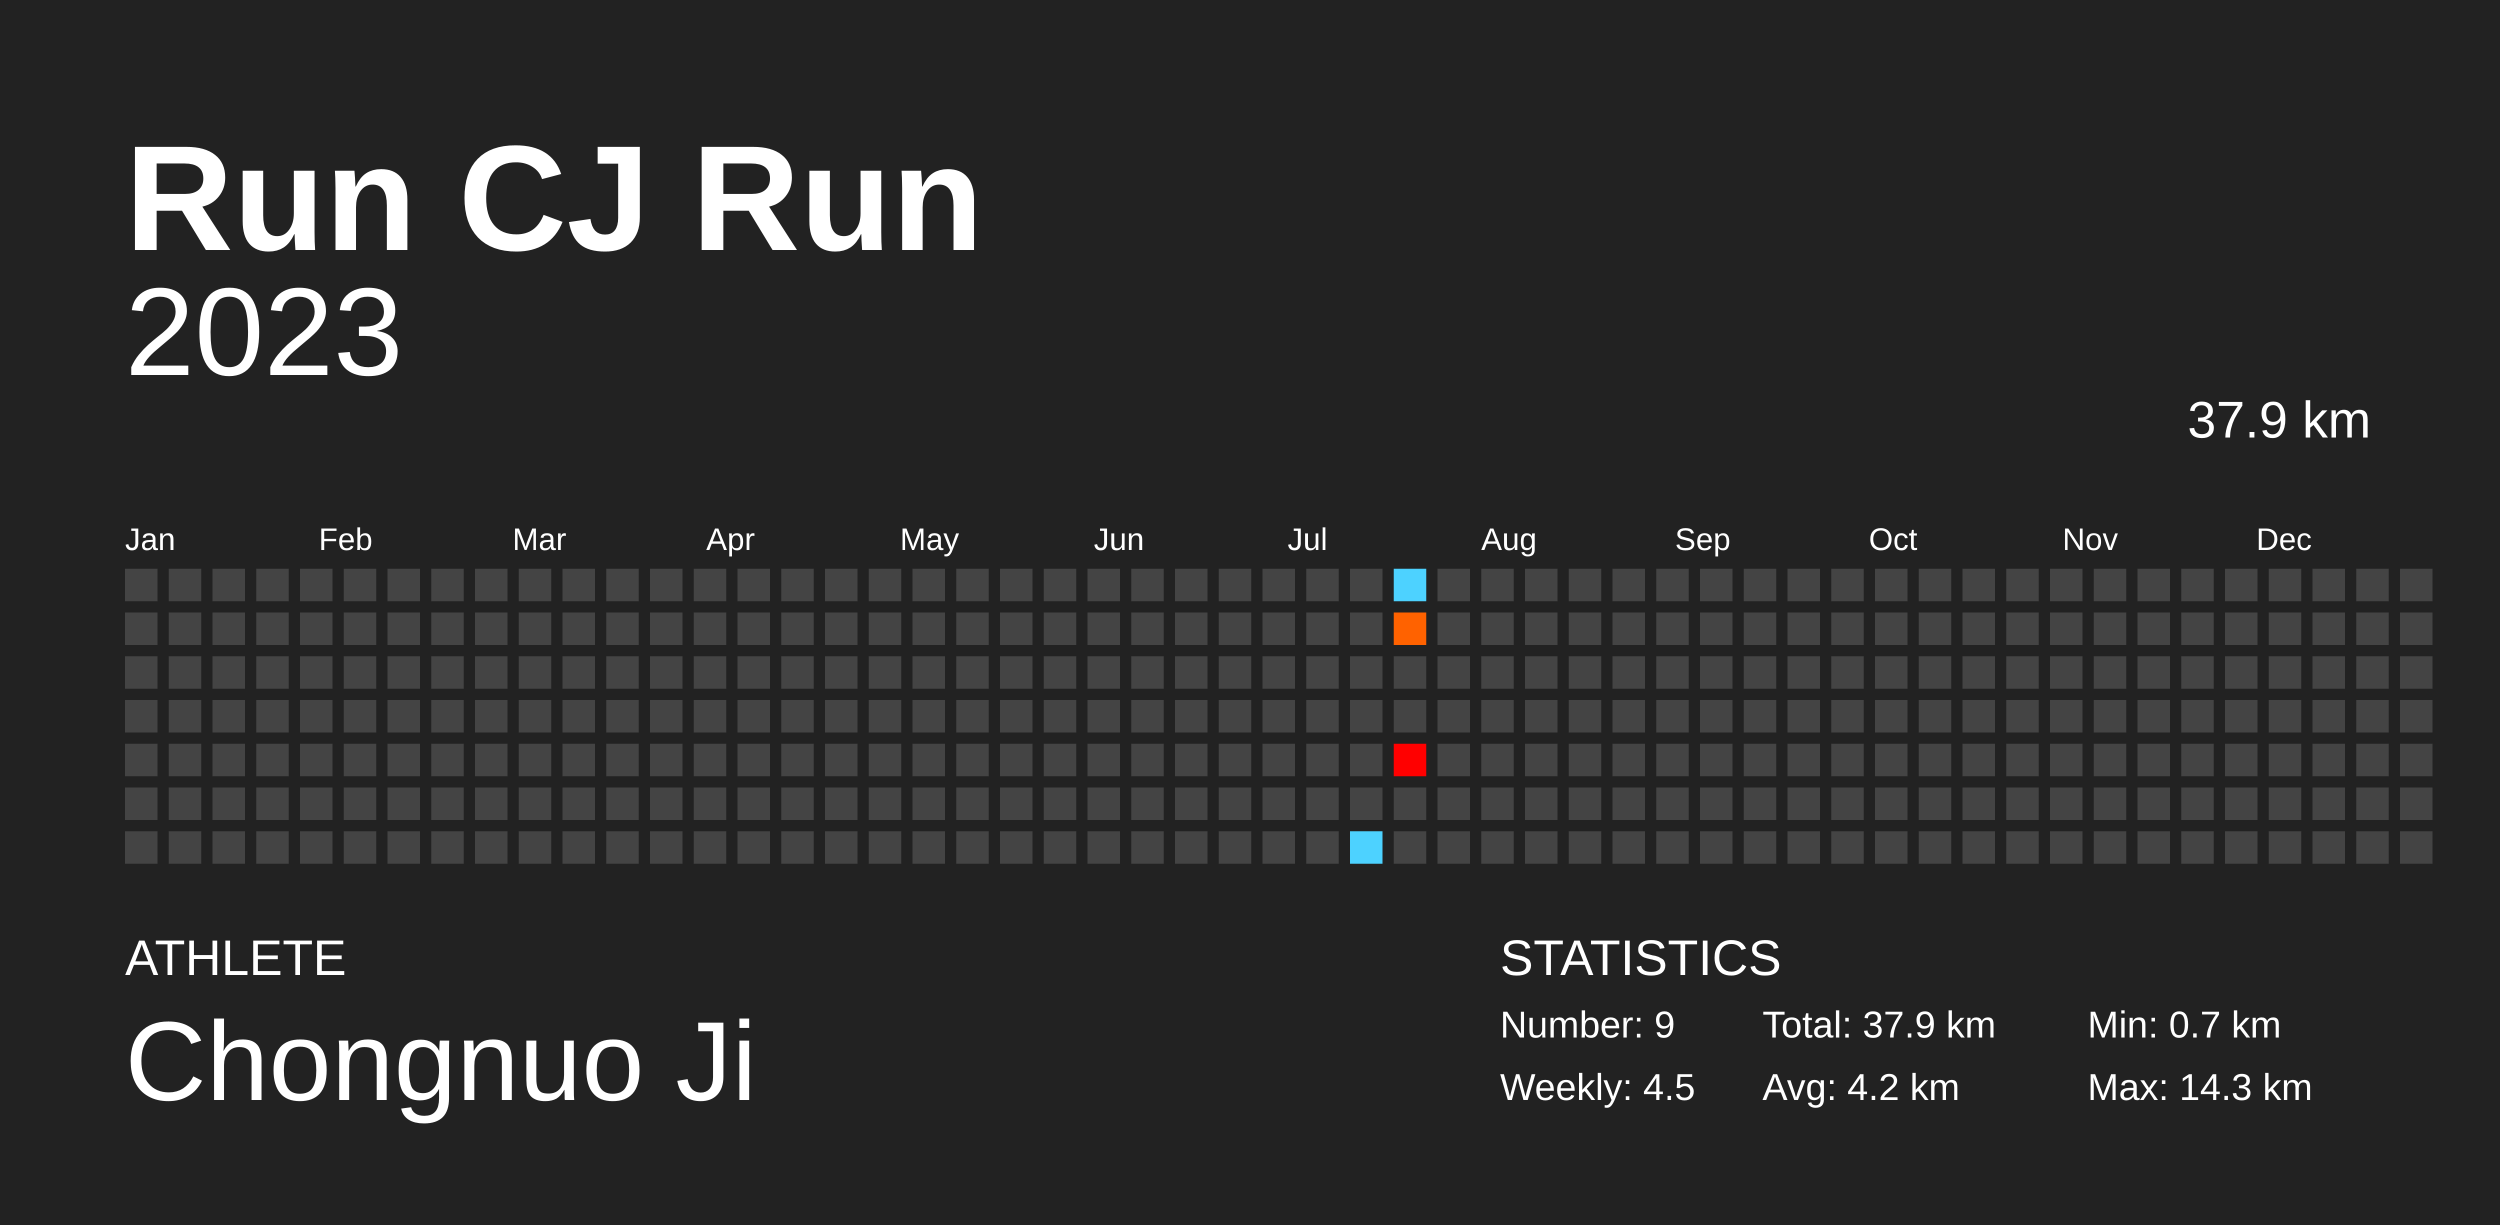
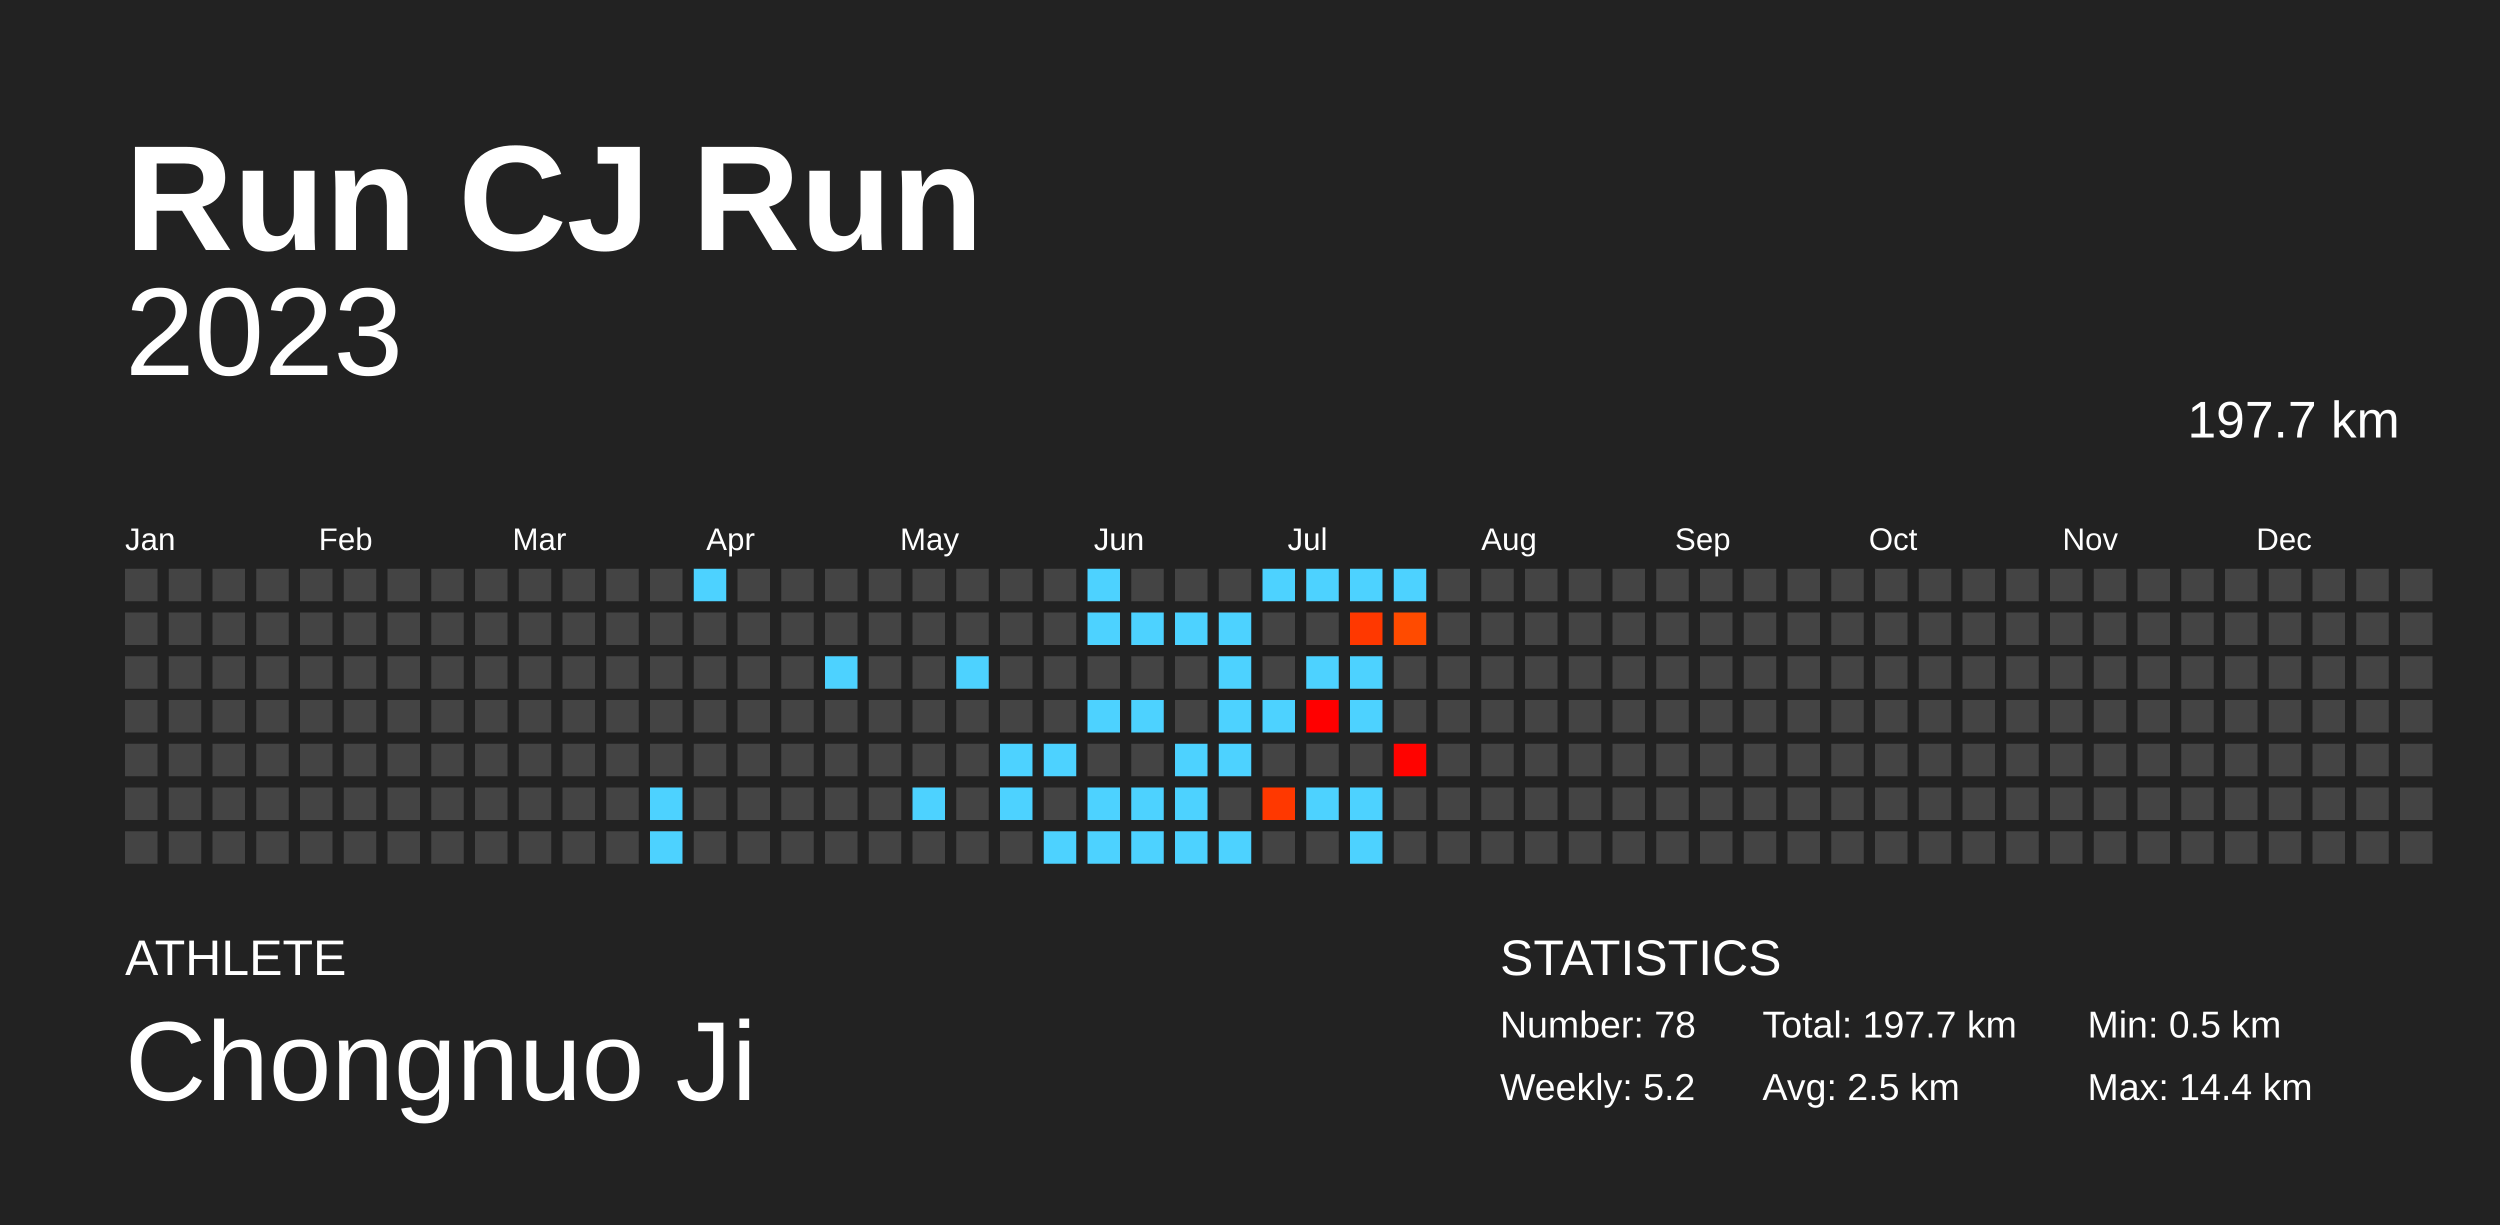
<svg xmlns="http://www.w3.org/2000/svg" baseProfile="full" height="98mm" version="1.1" viewBox="0,0,200,98" width="200mm">
  <defs />
  <rect fill="#222222" height="98" width="200" x="0" y="0" />
  <text fill="#FFFFFF" style="font-size:12px; font-family:Arial; font-weight:bold;" x="10" y="20">Run CJ Run</text>
  <text fill="#FFFFFF" style="font-size:4px; font-family:Arial" x="10" y="78">ATHLETE</text>
  <text fill="#FFFFFF" style="font-size:9px; font-family:Arial" x="10" y="88">Chongnuo Ji</text>
  <text fill="#FFFFFF" style="font-size:4px; font-family:Arial" x="120" y="78">STATISTICS</text>
-   <text fill="#FFFFFF" style="font-size:3px; font-family:Arial" x="120" y="83">Number: 9</text>
-   <text fill="#FFFFFF" style="font-size:3px; font-family:Arial" x="120" y="88">Weekly: 4.5</text>
-   <text fill="#FFFFFF" style="font-size:3px; font-family:Arial" x="141" y="83">Total: 37.9 km</text>
-   <text fill="#FFFFFF" style="font-size:3px; font-family:Arial" x="141" y="88">Avg: 4.2 km</text>
-   <text fill="#FFFFFF" style="font-size:3px; font-family:Arial" x="167" y="83">Min: 0.7 km</text>
-   <text fill="#FFFFFF" style="font-size:3px; font-family:Arial" x="167" y="88">Max: 14.3 km</text>
+   <text fill="#FFFFFF" style="font-size:3px; font-family:Arial" x="120" y="83">Number: 78</text>
+   <text fill="#FFFFFF" style="font-size:3px; font-family:Arial" x="120" y="88">Weekly: 5.2</text>
+   <text fill="#FFFFFF" style="font-size:3px; font-family:Arial" x="141" y="83">Total: 197.7 km</text>
+   <text fill="#FFFFFF" style="font-size:3px; font-family:Arial" x="141" y="88">Avg: 2.5 km</text>
+   <text fill="#FFFFFF" style="font-size:3px; font-family:Arial" x="167" y="83">Min: 0.5 km</text>
+   <text fill="#FFFFFF" style="font-size:3px; font-family:Arial" x="167" y="88">Max: 14.4 km</text>
  <text alignment-baseline="hanging" fill="#FFFFFF" style="font-size:10.0px; font-family:Arial;" x="10" y="30">2023</text>
-   <text alignment-baseline="hanging" fill="#FFFFFF" style="font-size:4.125px; font-family:Arial;" x="175" y="35">37.9 km</text>
+   <text alignment-baseline="hanging" fill="#FFFFFF" style="font-size:4.125px; font-family:Arial;" x="175" y="35">197.7 km</text>
  <text fill="#FFFFFF" style="font-size:2.5px; font-family:Arial" x="10.0" y="44">Jan</text>
  <text fill="#FFFFFF" style="font-size:2.5px; font-family:Arial" x="25.5" y="44">Feb</text>
  <text fill="#FFFFFF" style="font-size:2.5px; font-family:Arial" x="41.0" y="44">Mar</text>
  <text fill="#FFFFFF" style="font-size:2.5px; font-family:Arial" x="56.5" y="44">Apr</text>
  <text fill="#FFFFFF" style="font-size:2.5px; font-family:Arial" x="72.0" y="44">May</text>
  <text fill="#FFFFFF" style="font-size:2.5px; font-family:Arial" x="87.5" y="44">Jun</text>
  <text fill="#FFFFFF" style="font-size:2.5px; font-family:Arial" x="103.0" y="44">Jul</text>
  <text fill="#FFFFFF" style="font-size:2.5px; font-family:Arial" x="118.5" y="44">Aug</text>
  <text fill="#FFFFFF" style="font-size:2.5px; font-family:Arial" x="134.0" y="44">Sep</text>
  <text fill="#FFFFFF" style="font-size:2.5px; font-family:Arial" x="149.5" y="44">Oct</text>
  <text fill="#FFFFFF" style="font-size:2.5px; font-family:Arial" x="165.0" y="44">Nov</text>
  <text fill="#FFFFFF" style="font-size:2.5px; font-family:Arial" x="180.5" y="44">Dec</text>
  <rect fill="#444444" height="2.6" width="2.6" x="10.0" y="45.5" />
  <rect fill="#444444" height="2.6" width="2.6" x="10.0" y="49.0" />
  <rect fill="#444444" height="2.6" width="2.6" x="10.0" y="52.5" />
  <rect fill="#444444" height="2.6" width="2.6" x="10.0" y="56.0" />
  <rect fill="#444444" height="2.6" width="2.6" x="10.0" y="59.5" />
  <rect fill="#444444" height="2.6" width="2.6" x="10.0" y="63.0" />
  <rect fill="#444444" height="2.6" width="2.6" x="10.0" y="66.5" />
  <rect fill="#444444" height="2.6" width="2.6" x="13.5" y="45.5" />
  <rect fill="#444444" height="2.6" width="2.6" x="13.5" y="49.0" />
  <rect fill="#444444" height="2.6" width="2.6" x="13.5" y="52.5" />
  <rect fill="#444444" height="2.6" width="2.6" x="13.5" y="56.0" />
  <rect fill="#444444" height="2.6" width="2.6" x="13.5" y="59.5" />
  <rect fill="#444444" height="2.6" width="2.6" x="13.5" y="63.0" />
  <rect fill="#444444" height="2.6" width="2.6" x="13.5" y="66.5" />
  <rect fill="#444444" height="2.6" width="2.6" x="17.0" y="45.5" />
  <rect fill="#444444" height="2.6" width="2.6" x="17.0" y="49.0" />
  <rect fill="#444444" height="2.6" width="2.6" x="17.0" y="52.5" />
  <rect fill="#444444" height="2.6" width="2.6" x="17.0" y="56.0" />
  <rect fill="#444444" height="2.6" width="2.6" x="17.0" y="59.5" />
  <rect fill="#444444" height="2.6" width="2.6" x="17.0" y="63.0" />
  <rect fill="#444444" height="2.6" width="2.6" x="17.0" y="66.5" />
  <rect fill="#444444" height="2.6" width="2.6" x="20.5" y="45.5" />
  <rect fill="#444444" height="2.6" width="2.6" x="20.5" y="49.0" />
  <rect fill="#444444" height="2.6" width="2.6" x="20.5" y="52.5" />
  <rect fill="#444444" height="2.6" width="2.6" x="20.5" y="56.0" />
  <rect fill="#444444" height="2.6" width="2.6" x="20.5" y="59.5" />
  <rect fill="#444444" height="2.6" width="2.6" x="20.5" y="63.0" />
  <rect fill="#444444" height="2.6" width="2.6" x="20.5" y="66.5" />
  <rect fill="#444444" height="2.6" width="2.6" x="24.0" y="45.5" />
  <rect fill="#444444" height="2.6" width="2.6" x="24.0" y="49.0" />
  <rect fill="#444444" height="2.6" width="2.6" x="24.0" y="52.5" />
  <rect fill="#444444" height="2.6" width="2.6" x="24.0" y="56.0" />
  <rect fill="#444444" height="2.6" width="2.6" x="24.0" y="59.5" />
  <rect fill="#444444" height="2.6" width="2.6" x="24.0" y="63.0" />
  <rect fill="#444444" height="2.6" width="2.6" x="24.0" y="66.5" />
  <rect fill="#444444" height="2.6" width="2.6" x="27.5" y="45.5" />
  <rect fill="#444444" height="2.6" width="2.6" x="27.5" y="49.0" />
  <rect fill="#444444" height="2.6" width="2.6" x="27.5" y="52.5" />
  <rect fill="#444444" height="2.6" width="2.6" x="27.5" y="56.0" />
  <rect fill="#444444" height="2.6" width="2.6" x="27.5" y="59.5" />
  <rect fill="#444444" height="2.6" width="2.6" x="27.5" y="63.0" />
  <rect fill="#444444" height="2.6" width="2.6" x="27.5" y="66.5" />
  <rect fill="#444444" height="2.6" width="2.6" x="31.0" y="45.5" />
  <rect fill="#444444" height="2.6" width="2.6" x="31.0" y="49.0" />
  <rect fill="#444444" height="2.6" width="2.6" x="31.0" y="52.5" />
  <rect fill="#444444" height="2.6" width="2.6" x="31.0" y="56.0" />
  <rect fill="#444444" height="2.6" width="2.6" x="31.0" y="59.5" />
  <rect fill="#444444" height="2.6" width="2.6" x="31.0" y="63.0" />
  <rect fill="#444444" height="2.6" width="2.6" x="31.0" y="66.5" />
  <rect fill="#444444" height="2.6" width="2.6" x="34.5" y="45.5" />
  <rect fill="#444444" height="2.6" width="2.6" x="34.5" y="49.0" />
  <rect fill="#444444" height="2.6" width="2.6" x="34.5" y="52.5" />
  <rect fill="#444444" height="2.6" width="2.6" x="34.5" y="56.0" />
  <rect fill="#444444" height="2.6" width="2.6" x="34.5" y="59.5" />
  <rect fill="#444444" height="2.6" width="2.6" x="34.5" y="63.0" />
  <rect fill="#444444" height="2.6" width="2.6" x="34.5" y="66.5" />
  <rect fill="#444444" height="2.6" width="2.6" x="38.0" y="45.5" />
  <rect fill="#444444" height="2.6" width="2.6" x="38.0" y="49.0" />
  <rect fill="#444444" height="2.6" width="2.6" x="38.0" y="52.5" />
  <rect fill="#444444" height="2.6" width="2.6" x="38.0" y="56.0" />
  <rect fill="#444444" height="2.6" width="2.6" x="38.0" y="59.5" />
  <rect fill="#444444" height="2.6" width="2.6" x="38.0" y="63.0" />
  <rect fill="#444444" height="2.6" width="2.6" x="38.0" y="66.5" />
  <rect fill="#444444" height="2.6" width="2.6" x="41.5" y="45.5" />
  <rect fill="#444444" height="2.6" width="2.6" x="41.5" y="49.0" />
  <rect fill="#444444" height="2.6" width="2.6" x="41.5" y="52.5" />
  <rect fill="#444444" height="2.6" width="2.6" x="41.5" y="56.0" />
  <rect fill="#444444" height="2.6" width="2.6" x="41.5" y="59.5" />
  <rect fill="#444444" height="2.6" width="2.6" x="41.5" y="63.0" />
  <rect fill="#444444" height="2.6" width="2.6" x="41.5" y="66.5" />
  <rect fill="#444444" height="2.6" width="2.6" x="45.0" y="45.5" />
  <rect fill="#444444" height="2.6" width="2.6" x="45.0" y="49.0" />
  <rect fill="#444444" height="2.6" width="2.6" x="45.0" y="52.5" />
  <rect fill="#444444" height="2.6" width="2.6" x="45.0" y="56.0" />
  <rect fill="#444444" height="2.6" width="2.6" x="45.0" y="59.5" />
  <rect fill="#444444" height="2.6" width="2.6" x="45.0" y="63.0" />
  <rect fill="#444444" height="2.6" width="2.6" x="45.0" y="66.5" />
  <rect fill="#444444" height="2.6" width="2.6" x="48.5" y="45.5" />
  <rect fill="#444444" height="2.6" width="2.6" x="48.5" y="49.0" />
  <rect fill="#444444" height="2.6" width="2.6" x="48.5" y="52.5" />
  <rect fill="#444444" height="2.6" width="2.6" x="48.5" y="56.0" />
  <rect fill="#444444" height="2.6" width="2.6" x="48.5" y="59.5" />
  <rect fill="#444444" height="2.6" width="2.6" x="48.5" y="63.0" />
  <rect fill="#444444" height="2.6" width="2.6" x="48.5" y="66.5" />
  <rect fill="#444444" height="2.6" width="2.6" x="52.0" y="45.5" />
  <rect fill="#444444" height="2.6" width="2.6" x="52.0" y="49.0" />
  <rect fill="#444444" height="2.6" width="2.6" x="52.0" y="52.5" />
  <rect fill="#444444" height="2.6" width="2.6" x="52.0" y="56.0" />
  <rect fill="#444444" height="2.6" width="2.6" x="52.0" y="59.5" />
-   <rect fill="#444444" height="2.6" width="2.6" x="52.0" y="63.0" />
-   <rect fill="#444444" height="2.6" width="2.6" x="52.0" y="66.5" />
-   <rect fill="#444444" height="2.6" width="2.6" x="55.5" y="45.5" />
+   <rect fill="#4dd2ff" height="2.6" width="2.6" x="52.0" y="63.0" />
+   <rect fill="#4dd2ff" height="2.6" width="2.6" x="52.0" y="66.5" />
+   <rect fill="#4dd2ff" height="2.6" width="2.6" x="55.5" y="45.5" />
  <rect fill="#444444" height="2.6" width="2.6" x="55.5" y="49.0" />
  <rect fill="#444444" height="2.6" width="2.6" x="55.5" y="52.5" />
  <rect fill="#444444" height="2.6" width="2.6" x="55.5" y="56.0" />
  <rect fill="#444444" height="2.6" width="2.6" x="55.5" y="59.5" />
  <rect fill="#444444" height="2.6" width="2.6" x="55.5" y="63.0" />
  <rect fill="#444444" height="2.6" width="2.6" x="55.5" y="66.5" />
  <rect fill="#444444" height="2.6" width="2.6" x="59.0" y="45.5" />
  <rect fill="#444444" height="2.6" width="2.6" x="59.0" y="49.0" />
  <rect fill="#444444" height="2.6" width="2.6" x="59.0" y="52.5" />
  <rect fill="#444444" height="2.6" width="2.6" x="59.0" y="56.0" />
  <rect fill="#444444" height="2.6" width="2.6" x="59.0" y="59.5" />
  <rect fill="#444444" height="2.6" width="2.6" x="59.0" y="63.0" />
  <rect fill="#444444" height="2.6" width="2.6" x="59.0" y="66.5" />
  <rect fill="#444444" height="2.6" width="2.6" x="62.5" y="45.5" />
  <rect fill="#444444" height="2.6" width="2.6" x="62.5" y="49.0" />
  <rect fill="#444444" height="2.6" width="2.6" x="62.5" y="52.5" />
  <rect fill="#444444" height="2.6" width="2.6" x="62.5" y="56.0" />
  <rect fill="#444444" height="2.6" width="2.6" x="62.5" y="59.5" />
  <rect fill="#444444" height="2.6" width="2.6" x="62.5" y="63.0" />
  <rect fill="#444444" height="2.6" width="2.6" x="62.5" y="66.5" />
  <rect fill="#444444" height="2.6" width="2.6" x="66.0" y="45.5" />
  <rect fill="#444444" height="2.6" width="2.6" x="66.0" y="49.0" />
-   <rect fill="#444444" height="2.6" width="2.6" x="66.0" y="52.5" />
+   <rect fill="#4dd2ff" height="2.6" width="2.6" x="66.0" y="52.5" />
  <rect fill="#444444" height="2.6" width="2.6" x="66.0" y="56.0" />
  <rect fill="#444444" height="2.6" width="2.6" x="66.0" y="59.5" />
  <rect fill="#444444" height="2.6" width="2.6" x="66.0" y="63.0" />
  <rect fill="#444444" height="2.6" width="2.6" x="66.0" y="66.5" />
  <rect fill="#444444" height="2.6" width="2.6" x="69.5" y="45.5" />
  <rect fill="#444444" height="2.6" width="2.6" x="69.5" y="49.0" />
  <rect fill="#444444" height="2.6" width="2.6" x="69.5" y="52.5" />
  <rect fill="#444444" height="2.6" width="2.6" x="69.5" y="56.0" />
  <rect fill="#444444" height="2.6" width="2.6" x="69.5" y="59.5" />
  <rect fill="#444444" height="2.6" width="2.6" x="69.5" y="63.0" />
  <rect fill="#444444" height="2.6" width="2.6" x="69.5" y="66.5" />
  <rect fill="#444444" height="2.6" width="2.6" x="73.0" y="45.5" />
  <rect fill="#444444" height="2.6" width="2.6" x="73.0" y="49.0" />
  <rect fill="#444444" height="2.6" width="2.6" x="73.0" y="52.5" />
  <rect fill="#444444" height="2.6" width="2.6" x="73.0" y="56.0" />
  <rect fill="#444444" height="2.6" width="2.6" x="73.0" y="59.5" />
-   <rect fill="#444444" height="2.6" width="2.6" x="73.0" y="63.0" />
+   <rect fill="#4dd2ff" height="2.6" width="2.6" x="73.0" y="63.0" />
  <rect fill="#444444" height="2.6" width="2.6" x="73.0" y="66.5" />
  <rect fill="#444444" height="2.6" width="2.6" x="76.5" y="45.5" />
  <rect fill="#444444" height="2.6" width="2.6" x="76.5" y="49.0" />
-   <rect fill="#444444" height="2.6" width="2.6" x="76.5" y="52.5" />
+   <rect fill="#4dd2ff" height="2.6" width="2.6" x="76.5" y="52.5" />
  <rect fill="#444444" height="2.6" width="2.6" x="76.5" y="56.0" />
  <rect fill="#444444" height="2.6" width="2.6" x="76.5" y="59.5" />
  <rect fill="#444444" height="2.6" width="2.6" x="76.5" y="63.0" />
  <rect fill="#444444" height="2.6" width="2.6" x="76.5" y="66.5" />
  <rect fill="#444444" height="2.6" width="2.6" x="80.0" y="45.5" />
  <rect fill="#444444" height="2.6" width="2.6" x="80.0" y="49.0" />
  <rect fill="#444444" height="2.6" width="2.6" x="80.0" y="52.5" />
  <rect fill="#444444" height="2.6" width="2.6" x="80.0" y="56.0" />
-   <rect fill="#444444" height="2.6" width="2.6" x="80.0" y="59.5" />
-   <rect fill="#444444" height="2.6" width="2.6" x="80.0" y="63.0" />
+   <rect fill="#4dd2ff" height="2.6" width="2.6" x="80.0" y="59.5" />
+   <rect fill="#4dd2ff" height="2.6" width="2.6" x="80.0" y="63.0" />
  <rect fill="#444444" height="2.6" width="2.6" x="80.0" y="66.5" />
  <rect fill="#444444" height="2.6" width="2.6" x="83.5" y="45.5" />
  <rect fill="#444444" height="2.6" width="2.6" x="83.5" y="49.0" />
  <rect fill="#444444" height="2.6" width="2.6" x="83.5" y="52.5" />
  <rect fill="#444444" height="2.6" width="2.6" x="83.5" y="56.0" />
-   <rect fill="#444444" height="2.6" width="2.6" x="83.5" y="59.5" />
+   <rect fill="#4dd2ff" height="2.6" width="2.6" x="83.5" y="59.5" />
  <rect fill="#444444" height="2.6" width="2.6" x="83.5" y="63.0" />
-   <rect fill="#444444" height="2.6" width="2.6" x="83.5" y="66.5" />
-   <rect fill="#444444" height="2.6" width="2.6" x="87.0" y="45.5" />
-   <rect fill="#444444" height="2.6" width="2.6" x="87.0" y="49.0" />
+   <rect fill="#4dd2ff" height="2.6" width="2.6" x="83.5" y="66.5" />
+   <rect fill="#4dd2ff" height="2.6" width="2.6" x="87.0" y="45.5" />
+   <rect fill="#4dd2ff" height="2.6" width="2.6" x="87.0" y="49.0" />
  <rect fill="#444444" height="2.6" width="2.6" x="87.0" y="52.5" />
-   <rect fill="#444444" height="2.6" width="2.6" x="87.0" y="56.0" />
+   <rect fill="#4dd2ff" height="2.6" width="2.6" x="87.0" y="56.0" />
  <rect fill="#444444" height="2.6" width="2.6" x="87.0" y="59.5" />
-   <rect fill="#444444" height="2.6" width="2.6" x="87.0" y="63.0" />
-   <rect fill="#444444" height="2.6" width="2.6" x="87.0" y="66.5" />
+   <rect fill="#4dd2ff" height="2.6" width="2.6" x="87.0" y="63.0" />
+   <rect fill="#4dd2ff" height="2.6" width="2.6" x="87.0" y="66.5" />
  <rect fill="#444444" height="2.6" width="2.6" x="90.5" y="45.5" />
-   <rect fill="#444444" height="2.6" width="2.6" x="90.5" y="49.0" />
+   <rect fill="#4dd2ff" height="2.6" width="2.6" x="90.5" y="49.0" />
  <rect fill="#444444" height="2.6" width="2.6" x="90.5" y="52.5" />
-   <rect fill="#444444" height="2.6" width="2.6" x="90.5" y="56.0" />
+   <rect fill="#4dd2ff" height="2.6" width="2.6" x="90.5" y="56.0" />
  <rect fill="#444444" height="2.6" width="2.6" x="90.5" y="59.5" />
-   <rect fill="#444444" height="2.6" width="2.6" x="90.5" y="63.0" />
-   <rect fill="#444444" height="2.6" width="2.6" x="90.5" y="66.5" />
+   <rect fill="#4dd2ff" height="2.6" width="2.6" x="90.5" y="63.0" />
+   <rect fill="#4dd2ff" height="2.6" width="2.6" x="90.5" y="66.5" />
  <rect fill="#444444" height="2.6" width="2.6" x="94.0" y="45.5" />
-   <rect fill="#444444" height="2.6" width="2.6" x="94.0" y="49.0" />
+   <rect fill="#4dd2ff" height="2.6" width="2.6" x="94.0" y="49.0" />
  <rect fill="#444444" height="2.6" width="2.6" x="94.0" y="52.5" />
  <rect fill="#444444" height="2.6" width="2.6" x="94.0" y="56.0" />
-   <rect fill="#444444" height="2.6" width="2.6" x="94.0" y="59.5" />
-   <rect fill="#444444" height="2.6" width="2.6" x="94.0" y="63.0" />
-   <rect fill="#444444" height="2.6" width="2.6" x="94.0" y="66.5" />
+   <rect fill="#4dd2ff" height="2.6" width="2.6" x="94.0" y="59.5" />
+   <rect fill="#4dd2ff" height="2.6" width="2.6" x="94.0" y="63.0" />
+   <rect fill="#4dd2ff" height="2.6" width="2.6" x="94.0" y="66.5" />
  <rect fill="#444444" height="2.6" width="2.6" x="97.5" y="45.5" />
-   <rect fill="#444444" height="2.6" width="2.6" x="97.5" y="49.0" />
-   <rect fill="#444444" height="2.6" width="2.6" x="97.5" y="52.5" />
-   <rect fill="#444444" height="2.6" width="2.6" x="97.5" y="56.0" />
-   <rect fill="#444444" height="2.6" width="2.6" x="97.5" y="59.5" />
+   <rect fill="#4dd2ff" height="2.6" width="2.6" x="97.5" y="49.0" />
+   <rect fill="#4dd2ff" height="2.6" width="2.6" x="97.5" y="52.5" />
+   <rect fill="#4dd2ff" height="2.6" width="2.6" x="97.5" y="56.0" />
+   <rect fill="#4dd2ff" height="2.6" width="2.6" x="97.5" y="59.5" />
  <rect fill="#444444" height="2.6" width="2.6" x="97.5" y="63.0" />
-   <rect fill="#444444" height="2.6" width="2.6" x="97.5" y="66.5" />
-   <rect fill="#444444" height="2.6" width="2.6" x="101.0" y="45.5" />
+   <rect fill="#4dd2ff" height="2.6" width="2.6" x="97.5" y="66.5" />
+   <rect fill="#4dd2ff" height="2.6" width="2.6" x="101.0" y="45.5" />
  <rect fill="#444444" height="2.6" width="2.6" x="101.0" y="49.0" />
  <rect fill="#444444" height="2.6" width="2.6" x="101.0" y="52.5" />
-   <rect fill="#444444" height="2.6" width="2.6" x="101.0" y="56.0" />
+   <rect fill="#4dd2ff" height="2.6" width="2.6" x="101.0" y="56.0" />
  <rect fill="#444444" height="2.6" width="2.6" x="101.0" y="59.5" />
-   <rect fill="#444444" height="2.6" width="2.6" x="101.0" y="63.0" />
+   <rect fill="#ff3800" height="2.6" width="2.6" x="101.0" y="63.0" />
  <rect fill="#444444" height="2.6" width="2.6" x="101.0" y="66.5" />
-   <rect fill="#444444" height="2.6" width="2.6" x="104.5" y="45.5" />
+   <rect fill="#4dd2ff" height="2.6" width="2.6" x="104.5" y="45.5" />
  <rect fill="#444444" height="2.6" width="2.6" x="104.5" y="49.0" />
-   <rect fill="#444444" height="2.6" width="2.6" x="104.5" y="52.5" />
-   <rect fill="#444444" height="2.6" width="2.6" x="104.5" y="56.0" />
+   <rect fill="#4dd2ff" height="2.6" width="2.6" x="104.5" y="52.5" />
+   <rect fill="#ff0000" height="2.6" width="2.6" x="104.5" y="56.0" />
  <rect fill="#444444" height="2.6" width="2.6" x="104.5" y="59.5" />
-   <rect fill="#444444" height="2.6" width="2.6" x="104.5" y="63.0" />
+   <rect fill="#4dd2ff" height="2.6" width="2.6" x="104.5" y="63.0" />
  <rect fill="#444444" height="2.6" width="2.6" x="104.5" y="66.5" />
-   <rect fill="#444444" height="2.6" width="2.6" x="108.0" y="45.5" />
-   <rect fill="#444444" height="2.6" width="2.6" x="108.0" y="49.0" />
-   <rect fill="#444444" height="2.6" width="2.6" x="108.0" y="52.5" />
-   <rect fill="#444444" height="2.6" width="2.6" x="108.0" y="56.0" />
+   <rect fill="#4dd2ff" height="2.6" width="2.6" x="108.0" y="45.5" />
+   <rect fill="#ff3800" height="2.6" width="2.6" x="108.0" y="49.0" />
+   <rect fill="#4dd2ff" height="2.6" width="2.6" x="108.0" y="52.5" />
+   <rect fill="#4dd2ff" height="2.6" width="2.6" x="108.0" y="56.0" />
  <rect fill="#444444" height="2.6" width="2.6" x="108.0" y="59.5" />
-   <rect fill="#444444" height="2.6" width="2.6" x="108.0" y="63.0" />
+   <rect fill="#4dd2ff" height="2.6" width="2.6" x="108.0" y="63.0" />
  <rect fill="#4dd2ff" height="2.6" width="2.6" x="108.0" y="66.5" />
  <rect fill="#4dd2ff" height="2.6" width="2.6" x="111.5" y="45.5" />
-   <rect fill="#ff6200" height="2.6" width="2.6" x="111.5" y="49.0" />
+   <rect fill="#ff4b00" height="2.6" width="2.6" x="111.5" y="49.0" />
  <rect fill="#444444" height="2.6" width="2.6" x="111.5" y="52.5" />
  <rect fill="#444444" height="2.6" width="2.6" x="111.5" y="56.0" />
-   <rect fill="#ff0000" height="2.6" width="2.6" x="111.5" y="59.5" />
+   <rect fill="#ff0300" height="2.6" width="2.6" x="111.5" y="59.5" />
  <rect fill="#444444" height="2.6" width="2.6" x="111.5" y="63.0" />
  <rect fill="#444444" height="2.6" width="2.6" x="111.5" y="66.5" />
  <rect fill="#444444" height="2.6" width="2.6" x="115.0" y="45.5" />
  <rect fill="#444444" height="2.6" width="2.6" x="115.0" y="49.0" />
  <rect fill="#444444" height="2.6" width="2.6" x="115.0" y="52.5" />
  <rect fill="#444444" height="2.6" width="2.6" x="115.0" y="56.0" />
  <rect fill="#444444" height="2.6" width="2.6" x="115.0" y="59.5" />
  <rect fill="#444444" height="2.6" width="2.6" x="115.0" y="63.0" />
  <rect fill="#444444" height="2.6" width="2.6" x="115.0" y="66.5" />
  <rect fill="#444444" height="2.6" width="2.6" x="118.5" y="45.5" />
  <rect fill="#444444" height="2.6" width="2.6" x="118.5" y="49.0" />
  <rect fill="#444444" height="2.6" width="2.6" x="118.5" y="52.5" />
  <rect fill="#444444" height="2.6" width="2.6" x="118.5" y="56.0" />
  <rect fill="#444444" height="2.6" width="2.6" x="118.5" y="59.5" />
  <rect fill="#444444" height="2.6" width="2.6" x="118.5" y="63.0" />
  <rect fill="#444444" height="2.6" width="2.6" x="118.5" y="66.5" />
  <rect fill="#444444" height="2.6" width="2.6" x="122.0" y="45.5" />
  <rect fill="#444444" height="2.6" width="2.6" x="122.0" y="49.0" />
  <rect fill="#444444" height="2.6" width="2.6" x="122.0" y="52.5" />
  <rect fill="#444444" height="2.6" width="2.6" x="122.0" y="56.0" />
  <rect fill="#444444" height="2.6" width="2.6" x="122.0" y="59.5" />
  <rect fill="#444444" height="2.6" width="2.6" x="122.0" y="63.0" />
  <rect fill="#444444" height="2.6" width="2.6" x="122.0" y="66.5" />
  <rect fill="#444444" height="2.6" width="2.6" x="125.5" y="45.5" />
  <rect fill="#444444" height="2.6" width="2.6" x="125.5" y="49.0" />
  <rect fill="#444444" height="2.6" width="2.6" x="125.5" y="52.5" />
  <rect fill="#444444" height="2.6" width="2.6" x="125.5" y="56.0" />
  <rect fill="#444444" height="2.6" width="2.6" x="125.5" y="59.5" />
  <rect fill="#444444" height="2.6" width="2.6" x="125.5" y="63.0" />
  <rect fill="#444444" height="2.6" width="2.6" x="125.5" y="66.5" />
  <rect fill="#444444" height="2.6" width="2.6" x="129.0" y="45.5" />
  <rect fill="#444444" height="2.6" width="2.6" x="129.0" y="49.0" />
  <rect fill="#444444" height="2.6" width="2.6" x="129.0" y="52.5" />
  <rect fill="#444444" height="2.6" width="2.6" x="129.0" y="56.0" />
  <rect fill="#444444" height="2.6" width="2.6" x="129.0" y="59.5" />
  <rect fill="#444444" height="2.6" width="2.6" x="129.0" y="63.0" />
  <rect fill="#444444" height="2.6" width="2.6" x="129.0" y="66.5" />
  <rect fill="#444444" height="2.6" width="2.6" x="132.5" y="45.5" />
  <rect fill="#444444" height="2.6" width="2.6" x="132.5" y="49.0" />
  <rect fill="#444444" height="2.6" width="2.6" x="132.5" y="52.5" />
  <rect fill="#444444" height="2.6" width="2.6" x="132.5" y="56.0" />
  <rect fill="#444444" height="2.6" width="2.6" x="132.5" y="59.5" />
  <rect fill="#444444" height="2.6" width="2.6" x="132.5" y="63.0" />
  <rect fill="#444444" height="2.6" width="2.6" x="132.5" y="66.5" />
  <rect fill="#444444" height="2.6" width="2.6" x="136.0" y="45.5" />
  <rect fill="#444444" height="2.6" width="2.6" x="136.0" y="49.0" />
  <rect fill="#444444" height="2.6" width="2.6" x="136.0" y="52.5" />
  <rect fill="#444444" height="2.6" width="2.6" x="136.0" y="56.0" />
  <rect fill="#444444" height="2.6" width="2.6" x="136.0" y="59.5" />
  <rect fill="#444444" height="2.6" width="2.6" x="136.0" y="63.0" />
  <rect fill="#444444" height="2.6" width="2.6" x="136.0" y="66.5" />
  <rect fill="#444444" height="2.6" width="2.6" x="139.5" y="45.5" />
  <rect fill="#444444" height="2.6" width="2.6" x="139.5" y="49.0" />
  <rect fill="#444444" height="2.6" width="2.6" x="139.5" y="52.5" />
  <rect fill="#444444" height="2.6" width="2.6" x="139.5" y="56.0" />
  <rect fill="#444444" height="2.6" width="2.6" x="139.5" y="59.5" />
  <rect fill="#444444" height="2.6" width="2.6" x="139.5" y="63.0" />
  <rect fill="#444444" height="2.6" width="2.6" x="139.5" y="66.5" />
  <rect fill="#444444" height="2.6" width="2.6" x="143.0" y="45.5" />
  <rect fill="#444444" height="2.6" width="2.6" x="143.0" y="49.0" />
  <rect fill="#444444" height="2.6" width="2.6" x="143.0" y="52.5" />
  <rect fill="#444444" height="2.6" width="2.6" x="143.0" y="56.0" />
  <rect fill="#444444" height="2.6" width="2.6" x="143.0" y="59.5" />
  <rect fill="#444444" height="2.6" width="2.6" x="143.0" y="63.0" />
  <rect fill="#444444" height="2.6" width="2.6" x="143.0" y="66.5" />
  <rect fill="#444444" height="2.6" width="2.6" x="146.5" y="45.5" />
  <rect fill="#444444" height="2.6" width="2.6" x="146.5" y="49.0" />
  <rect fill="#444444" height="2.6" width="2.6" x="146.5" y="52.5" />
  <rect fill="#444444" height="2.6" width="2.6" x="146.5" y="56.0" />
  <rect fill="#444444" height="2.6" width="2.6" x="146.5" y="59.5" />
  <rect fill="#444444" height="2.6" width="2.6" x="146.5" y="63.0" />
  <rect fill="#444444" height="2.6" width="2.6" x="146.5" y="66.5" />
  <rect fill="#444444" height="2.6" width="2.6" x="150.0" y="45.5" />
  <rect fill="#444444" height="2.6" width="2.6" x="150.0" y="49.0" />
  <rect fill="#444444" height="2.6" width="2.6" x="150.0" y="52.5" />
  <rect fill="#444444" height="2.6" width="2.6" x="150.0" y="56.0" />
  <rect fill="#444444" height="2.6" width="2.6" x="150.0" y="59.5" />
  <rect fill="#444444" height="2.6" width="2.6" x="150.0" y="63.0" />
  <rect fill="#444444" height="2.6" width="2.6" x="150.0" y="66.5" />
  <rect fill="#444444" height="2.6" width="2.6" x="153.5" y="45.5" />
  <rect fill="#444444" height="2.6" width="2.6" x="153.5" y="49.0" />
  <rect fill="#444444" height="2.6" width="2.6" x="153.5" y="52.5" />
  <rect fill="#444444" height="2.6" width="2.6" x="153.5" y="56.0" />
  <rect fill="#444444" height="2.6" width="2.6" x="153.5" y="59.5" />
  <rect fill="#444444" height="2.6" width="2.6" x="153.5" y="63.0" />
  <rect fill="#444444" height="2.6" width="2.6" x="153.5" y="66.5" />
  <rect fill="#444444" height="2.6" width="2.6" x="157.0" y="45.5" />
  <rect fill="#444444" height="2.6" width="2.6" x="157.0" y="49.0" />
  <rect fill="#444444" height="2.6" width="2.6" x="157.0" y="52.5" />
  <rect fill="#444444" height="2.6" width="2.6" x="157.0" y="56.0" />
  <rect fill="#444444" height="2.6" width="2.6" x="157.0" y="59.5" />
  <rect fill="#444444" height="2.6" width="2.6" x="157.0" y="63.0" />
  <rect fill="#444444" height="2.6" width="2.6" x="157.0" y="66.5" />
  <rect fill="#444444" height="2.6" width="2.6" x="160.5" y="45.5" />
  <rect fill="#444444" height="2.6" width="2.6" x="160.5" y="49.0" />
  <rect fill="#444444" height="2.6" width="2.6" x="160.5" y="52.5" />
  <rect fill="#444444" height="2.6" width="2.6" x="160.5" y="56.0" />
  <rect fill="#444444" height="2.6" width="2.6" x="160.5" y="59.5" />
  <rect fill="#444444" height="2.6" width="2.6" x="160.5" y="63.0" />
  <rect fill="#444444" height="2.6" width="2.6" x="160.5" y="66.5" />
  <rect fill="#444444" height="2.6" width="2.6" x="164.0" y="45.5" />
  <rect fill="#444444" height="2.6" width="2.6" x="164.0" y="49.0" />
  <rect fill="#444444" height="2.6" width="2.6" x="164.0" y="52.5" />
  <rect fill="#444444" height="2.6" width="2.6" x="164.0" y="56.0" />
  <rect fill="#444444" height="2.6" width="2.6" x="164.0" y="59.5" />
  <rect fill="#444444" height="2.6" width="2.6" x="164.0" y="63.0" />
  <rect fill="#444444" height="2.6" width="2.6" x="164.0" y="66.5" />
  <rect fill="#444444" height="2.6" width="2.6" x="167.5" y="45.5" />
  <rect fill="#444444" height="2.6" width="2.6" x="167.5" y="49.0" />
  <rect fill="#444444" height="2.6" width="2.6" x="167.5" y="52.5" />
  <rect fill="#444444" height="2.6" width="2.6" x="167.5" y="56.0" />
  <rect fill="#444444" height="2.6" width="2.6" x="167.5" y="59.5" />
  <rect fill="#444444" height="2.6" width="2.6" x="167.5" y="63.0" />
  <rect fill="#444444" height="2.6" width="2.6" x="167.5" y="66.5" />
  <rect fill="#444444" height="2.6" width="2.6" x="171.0" y="45.5" />
  <rect fill="#444444" height="2.6" width="2.6" x="171.0" y="49.0" />
  <rect fill="#444444" height="2.6" width="2.6" x="171.0" y="52.5" />
  <rect fill="#444444" height="2.6" width="2.6" x="171.0" y="56.0" />
  <rect fill="#444444" height="2.6" width="2.6" x="171.0" y="59.5" />
  <rect fill="#444444" height="2.6" width="2.6" x="171.0" y="63.0" />
  <rect fill="#444444" height="2.6" width="2.6" x="171.0" y="66.5" />
  <rect fill="#444444" height="2.6" width="2.6" x="174.5" y="45.5" />
  <rect fill="#444444" height="2.6" width="2.6" x="174.5" y="49.0" />
  <rect fill="#444444" height="2.6" width="2.6" x="174.5" y="52.5" />
  <rect fill="#444444" height="2.6" width="2.6" x="174.5" y="56.0" />
  <rect fill="#444444" height="2.6" width="2.6" x="174.5" y="59.5" />
  <rect fill="#444444" height="2.6" width="2.6" x="174.5" y="63.0" />
  <rect fill="#444444" height="2.6" width="2.6" x="174.5" y="66.5" />
  <rect fill="#444444" height="2.6" width="2.6" x="178.0" y="45.5" />
  <rect fill="#444444" height="2.6" width="2.6" x="178.0" y="49.0" />
  <rect fill="#444444" height="2.6" width="2.6" x="178.0" y="52.5" />
  <rect fill="#444444" height="2.6" width="2.6" x="178.0" y="56.0" />
  <rect fill="#444444" height="2.6" width="2.6" x="178.0" y="59.5" />
  <rect fill="#444444" height="2.6" width="2.6" x="178.0" y="63.0" />
  <rect fill="#444444" height="2.6" width="2.6" x="178.0" y="66.5" />
  <rect fill="#444444" height="2.6" width="2.6" x="181.5" y="45.5" />
  <rect fill="#444444" height="2.6" width="2.6" x="181.5" y="49.0" />
  <rect fill="#444444" height="2.6" width="2.6" x="181.5" y="52.5" />
  <rect fill="#444444" height="2.6" width="2.6" x="181.5" y="56.0" />
  <rect fill="#444444" height="2.6" width="2.6" x="181.5" y="59.5" />
  <rect fill="#444444" height="2.6" width="2.6" x="181.5" y="63.0" />
  <rect fill="#444444" height="2.6" width="2.6" x="181.5" y="66.5" />
  <rect fill="#444444" height="2.6" width="2.6" x="185.0" y="45.5" />
  <rect fill="#444444" height="2.6" width="2.6" x="185.0" y="49.0" />
  <rect fill="#444444" height="2.6" width="2.6" x="185.0" y="52.5" />
  <rect fill="#444444" height="2.6" width="2.6" x="185.0" y="56.0" />
  <rect fill="#444444" height="2.6" width="2.6" x="185.0" y="59.5" />
  <rect fill="#444444" height="2.6" width="2.6" x="185.0" y="63.0" />
  <rect fill="#444444" height="2.6" width="2.6" x="185.0" y="66.5" />
  <rect fill="#444444" height="2.6" width="2.6" x="188.5" y="45.5" />
  <rect fill="#444444" height="2.6" width="2.6" x="188.5" y="49.0" />
  <rect fill="#444444" height="2.6" width="2.6" x="188.5" y="52.5" />
  <rect fill="#444444" height="2.6" width="2.6" x="188.5" y="56.0" />
  <rect fill="#444444" height="2.6" width="2.6" x="188.5" y="59.5" />
  <rect fill="#444444" height="2.6" width="2.6" x="188.5" y="63.0" />
  <rect fill="#444444" height="2.6" width="2.6" x="188.5" y="66.5" />
  <rect fill="#444444" height="2.6" width="2.6" x="192.0" y="45.5" />
  <rect fill="#444444" height="2.6" width="2.6" x="192.0" y="49.0" />
  <rect fill="#444444" height="2.6" width="2.6" x="192.0" y="52.5" />
  <rect fill="#444444" height="2.6" width="2.6" x="192.0" y="56.0" />
  <rect fill="#444444" height="2.6" width="2.6" x="192.0" y="59.5" />
  <rect fill="#444444" height="2.6" width="2.6" x="192.0" y="63.0" />
  <rect fill="#444444" height="2.6" width="2.6" x="192.0" y="66.5" />
</svg>
